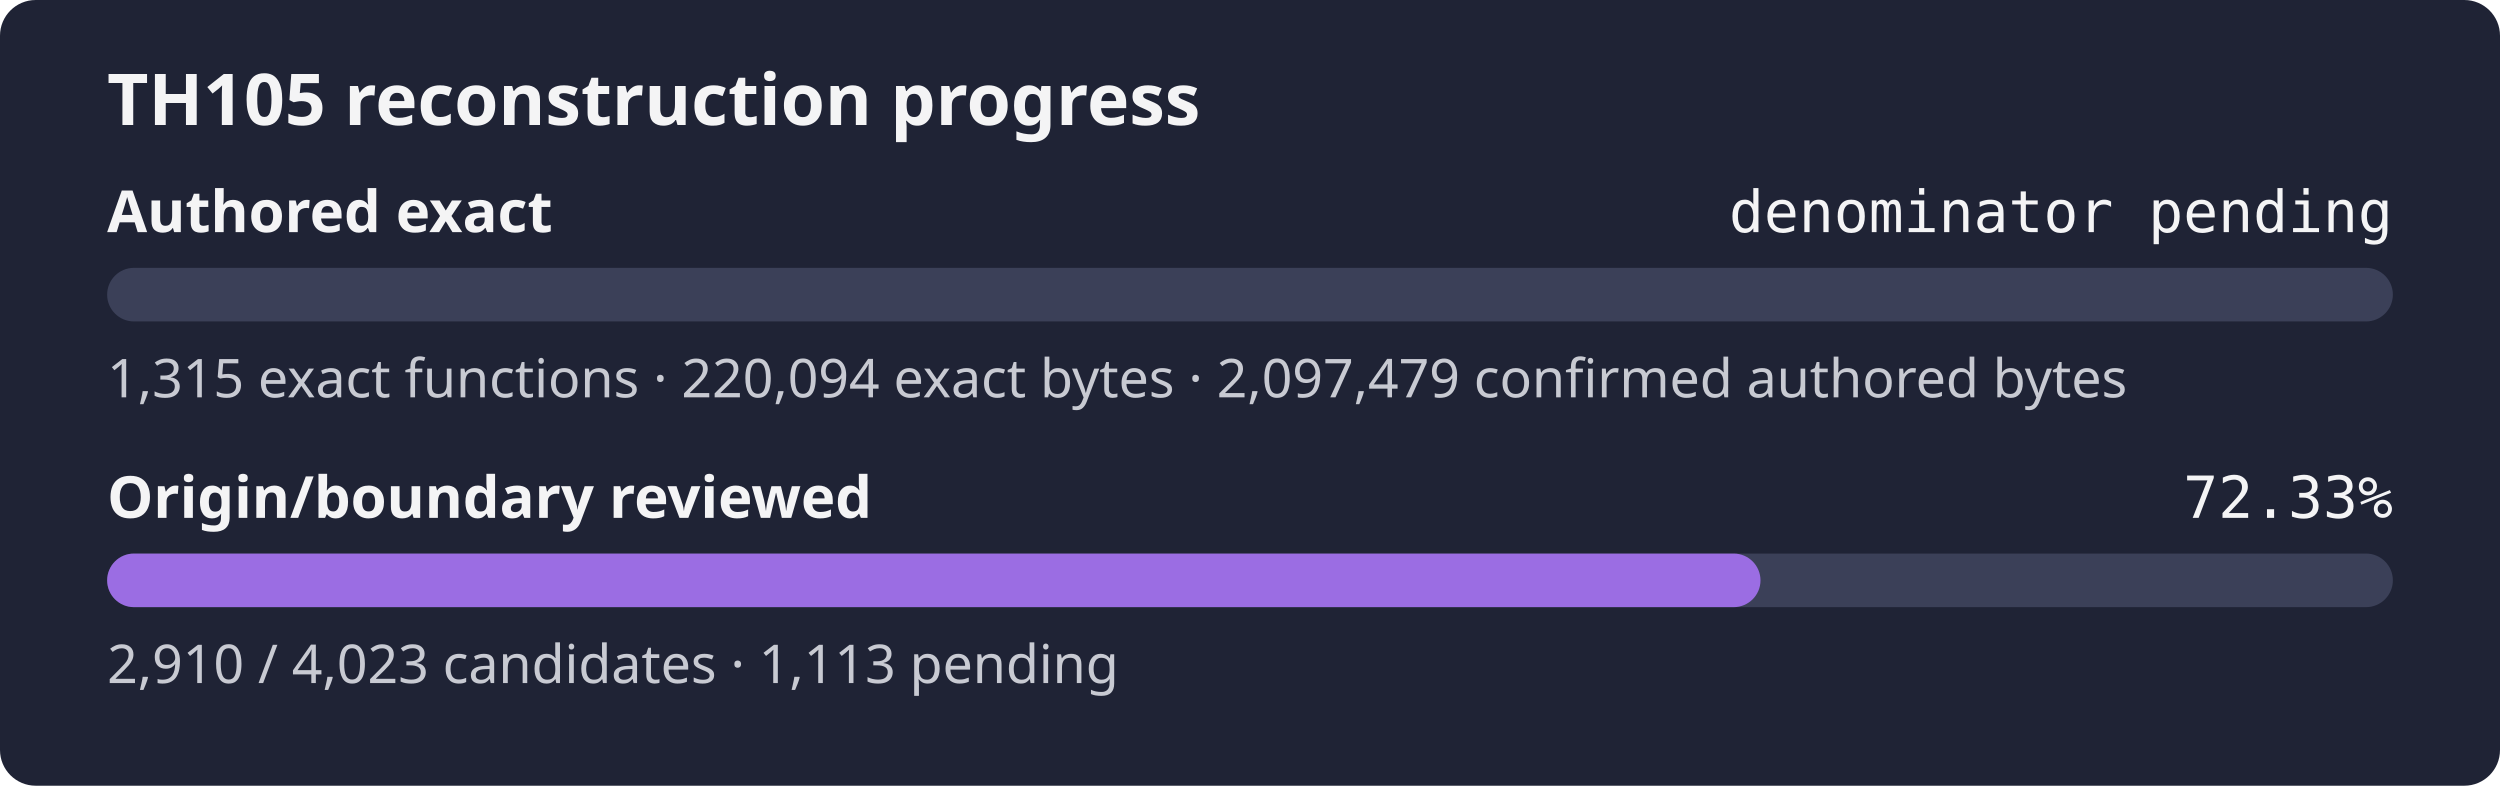
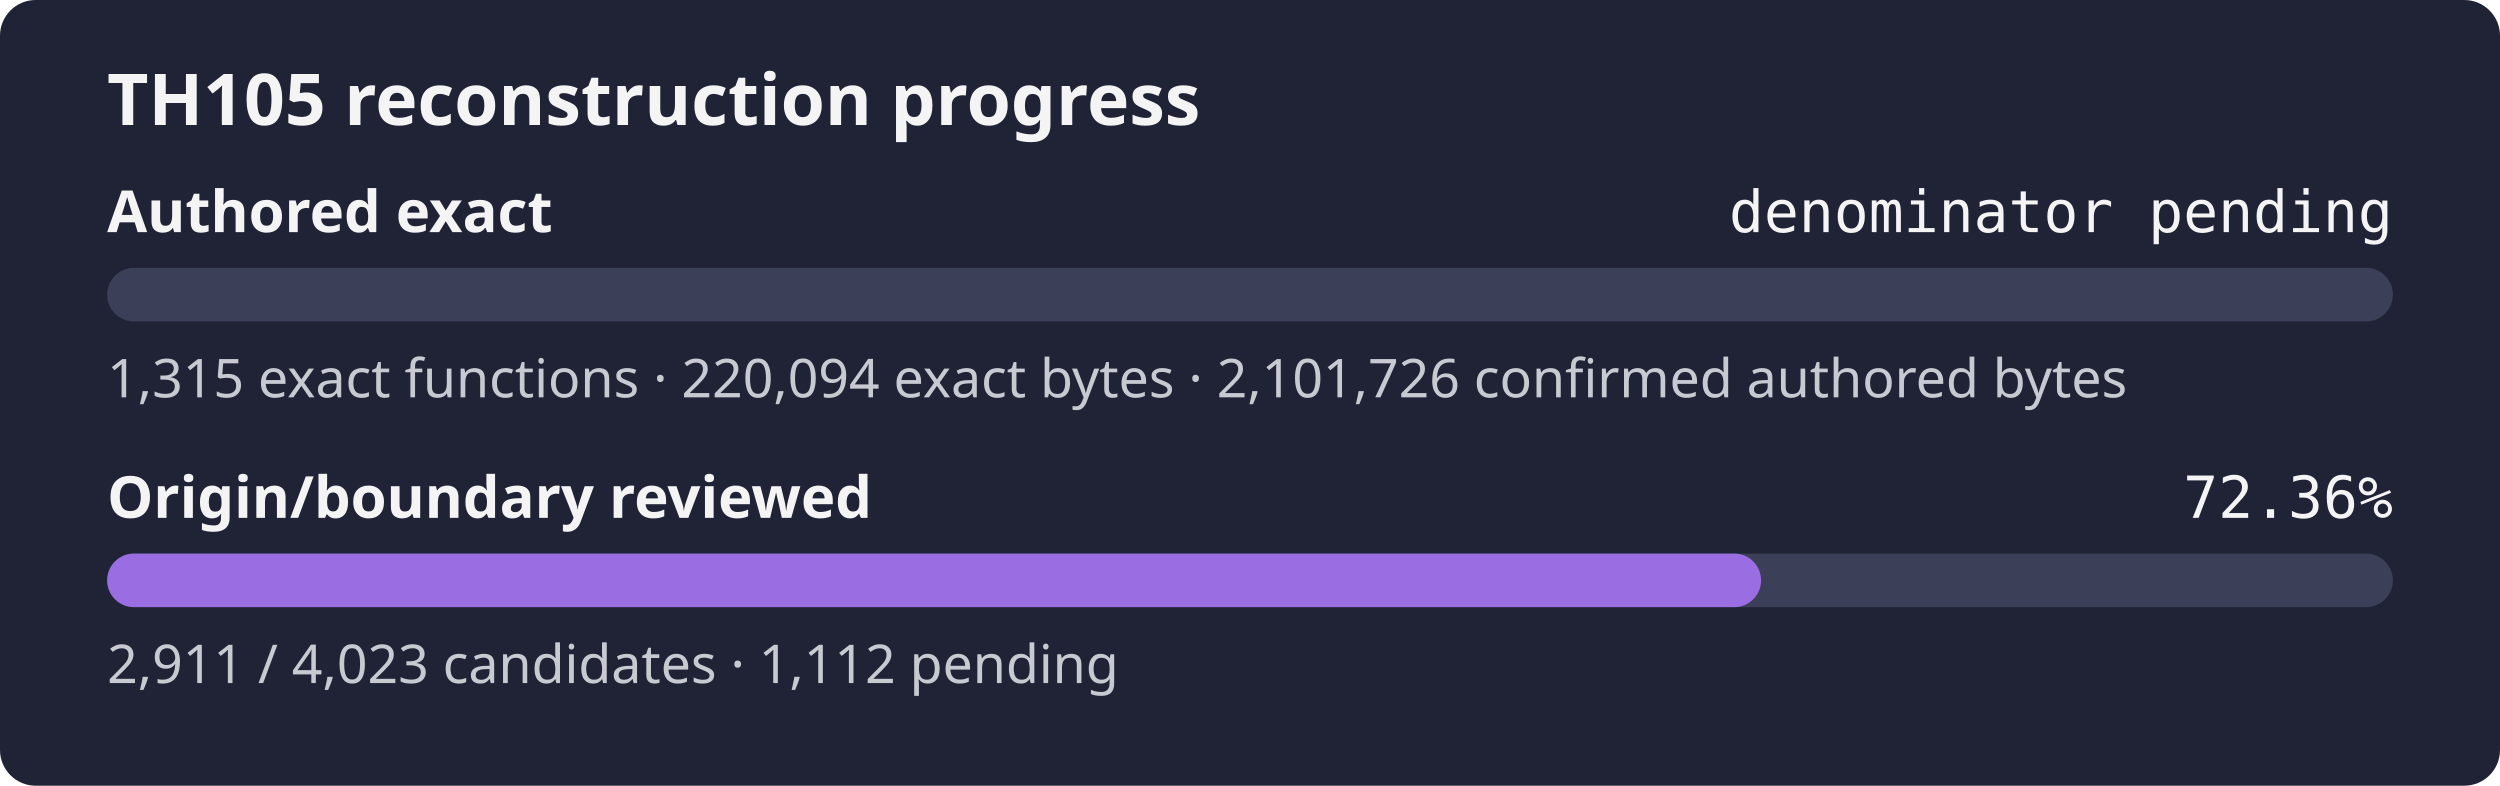
- <svg xmlns="http://www.w3.org/2000/svg" width="560" height="176" role="img" aria-label="TH105 reconstruction progress: authored exact denominator pending, origin review 72.33%">
+ <svg xmlns="http://www.w3.org/2000/svg" width="560" height="176" role="img" aria-label="TH105 reconstruction progress: authored exact denominator pending, origin review 72.36%">
  <rect width="560" height="176" rx="8" fill="#1f2335" />
  <text x="24" y="28" fill="#f4f4f5" font-family="sans-serif" font-size="16" font-weight="600">TH105 reconstruction progress</text>
  <text x="24" y="52" fill="#f4f4f5" font-family="sans-serif" font-size="13" font-weight="600">Authored exact</text>
  <text x="536" y="52" fill="#f4f4f5" text-anchor="end" font-family="monospace" font-size="13">denominator pending</text>
  <rect x="24" y="60" width="512" height="12" rx="6" fill="#3b4058" />
  <rect x="24" y="60" width="0.00" height="12" rx="6" fill="#9b6de3" />
-   <text x="24" y="89" fill="#c8cad2" font-family="sans-serif" font-size="12">1,315 exact functions · 220,094 exact bytes · 2,097,479 confirmed authored bytes</text>
+   <text x="24" y="89" fill="#c8cad2" font-family="sans-serif" font-size="12">1,315 exact functions · 220,094 exact bytes · 2,101,726 confirmed authored bytes</text>
  <text x="24" y="116" fill="#f4f4f5" font-family="sans-serif" font-size="13" font-weight="600">Origin/boundary reviewed</text>
-   <text x="536" y="116" fill="#f4f4f5" text-anchor="end" font-family="monospace" font-size="13">72.33%</text>
+   <text x="536" y="116" fill="#f4f4f5" text-anchor="end" font-family="monospace" font-size="13">72.36%</text>
  <rect x="24" y="124" width="512" height="12" rx="6" fill="#3b4058" />
-   <rect x="24" y="124" width="370.35" height="12" rx="6" fill="#9b6de3" />
-   <text x="24" y="153" fill="#c8cad2" font-family="sans-serif" font-size="12">2,910 / 4,023 candidates · 1,113 pending</text>
+   <rect x="24" y="124" width="370.48" height="12" rx="6" fill="#9b6de3" />
+   <text x="24" y="153" fill="#c8cad2" font-family="sans-serif" font-size="12">2,911 / 4,023 candidates · 1,112 pending</text>
</svg>
